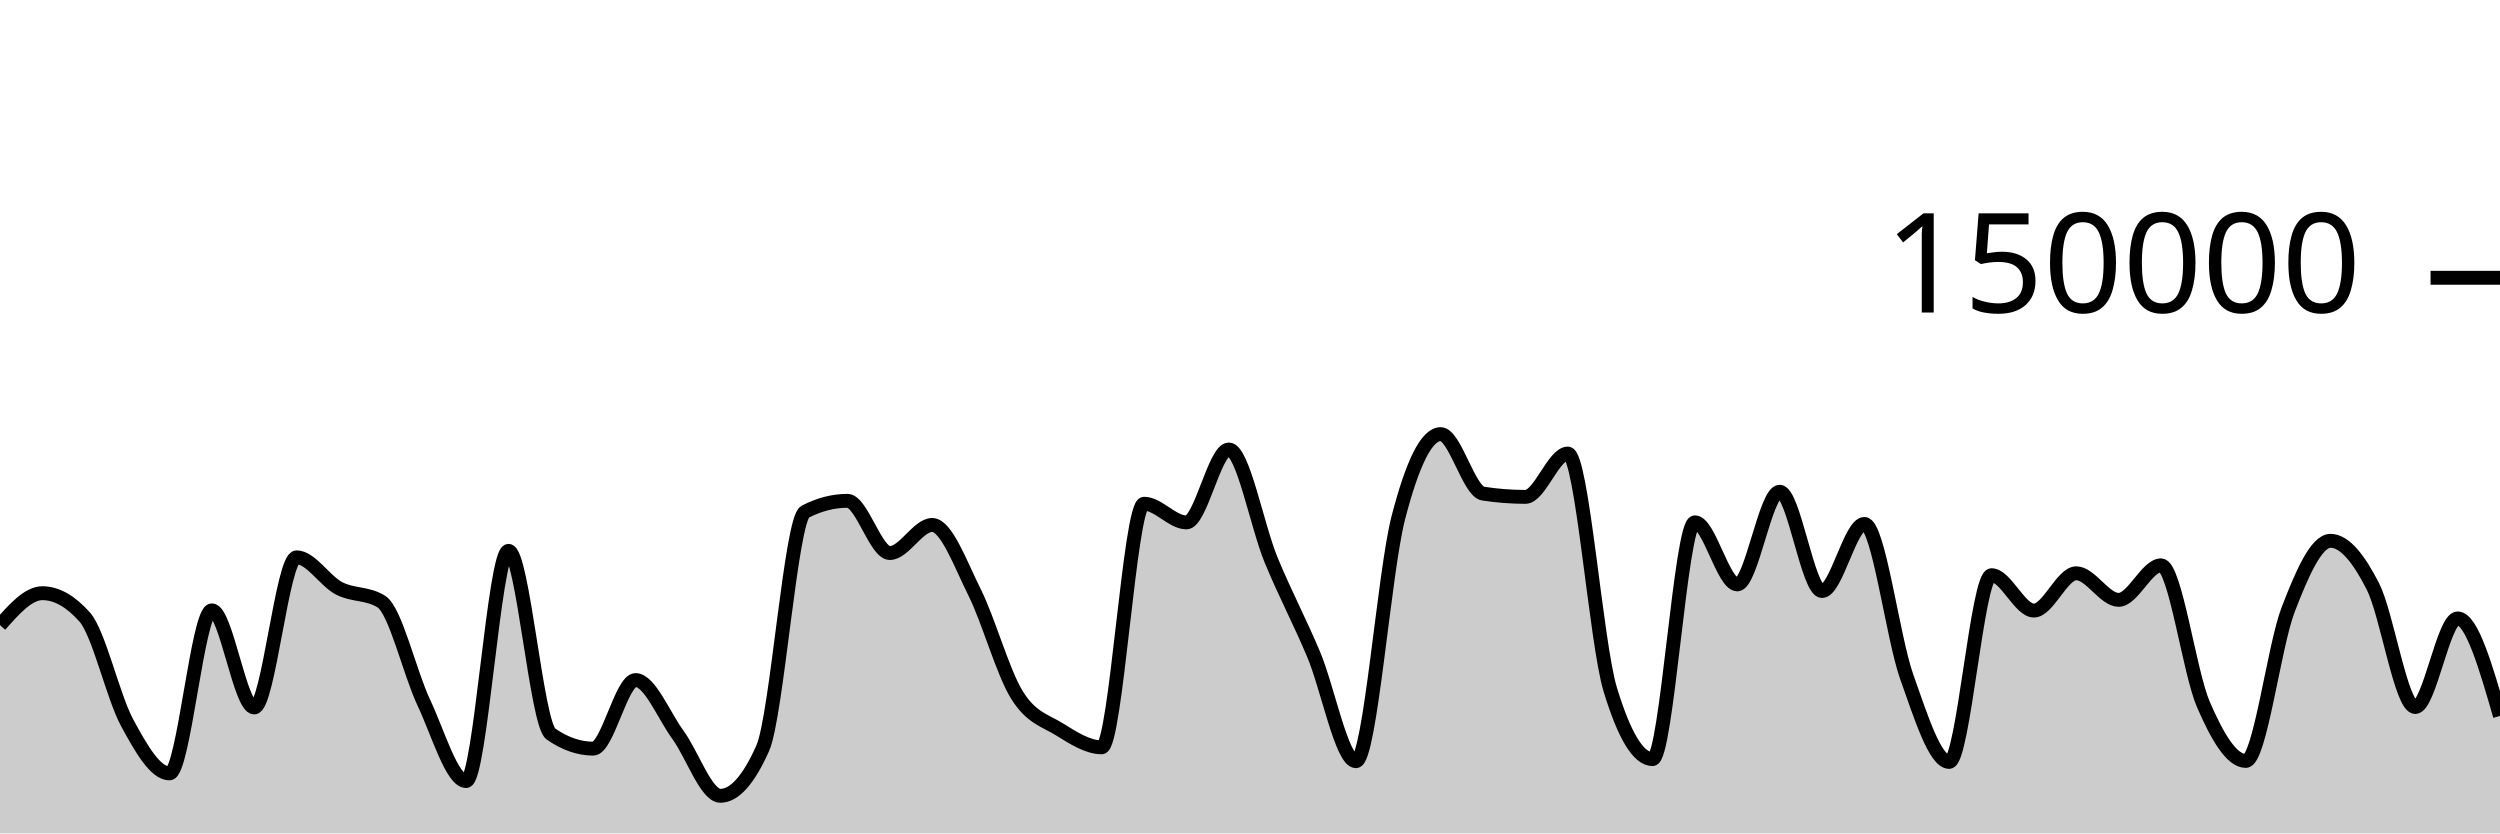
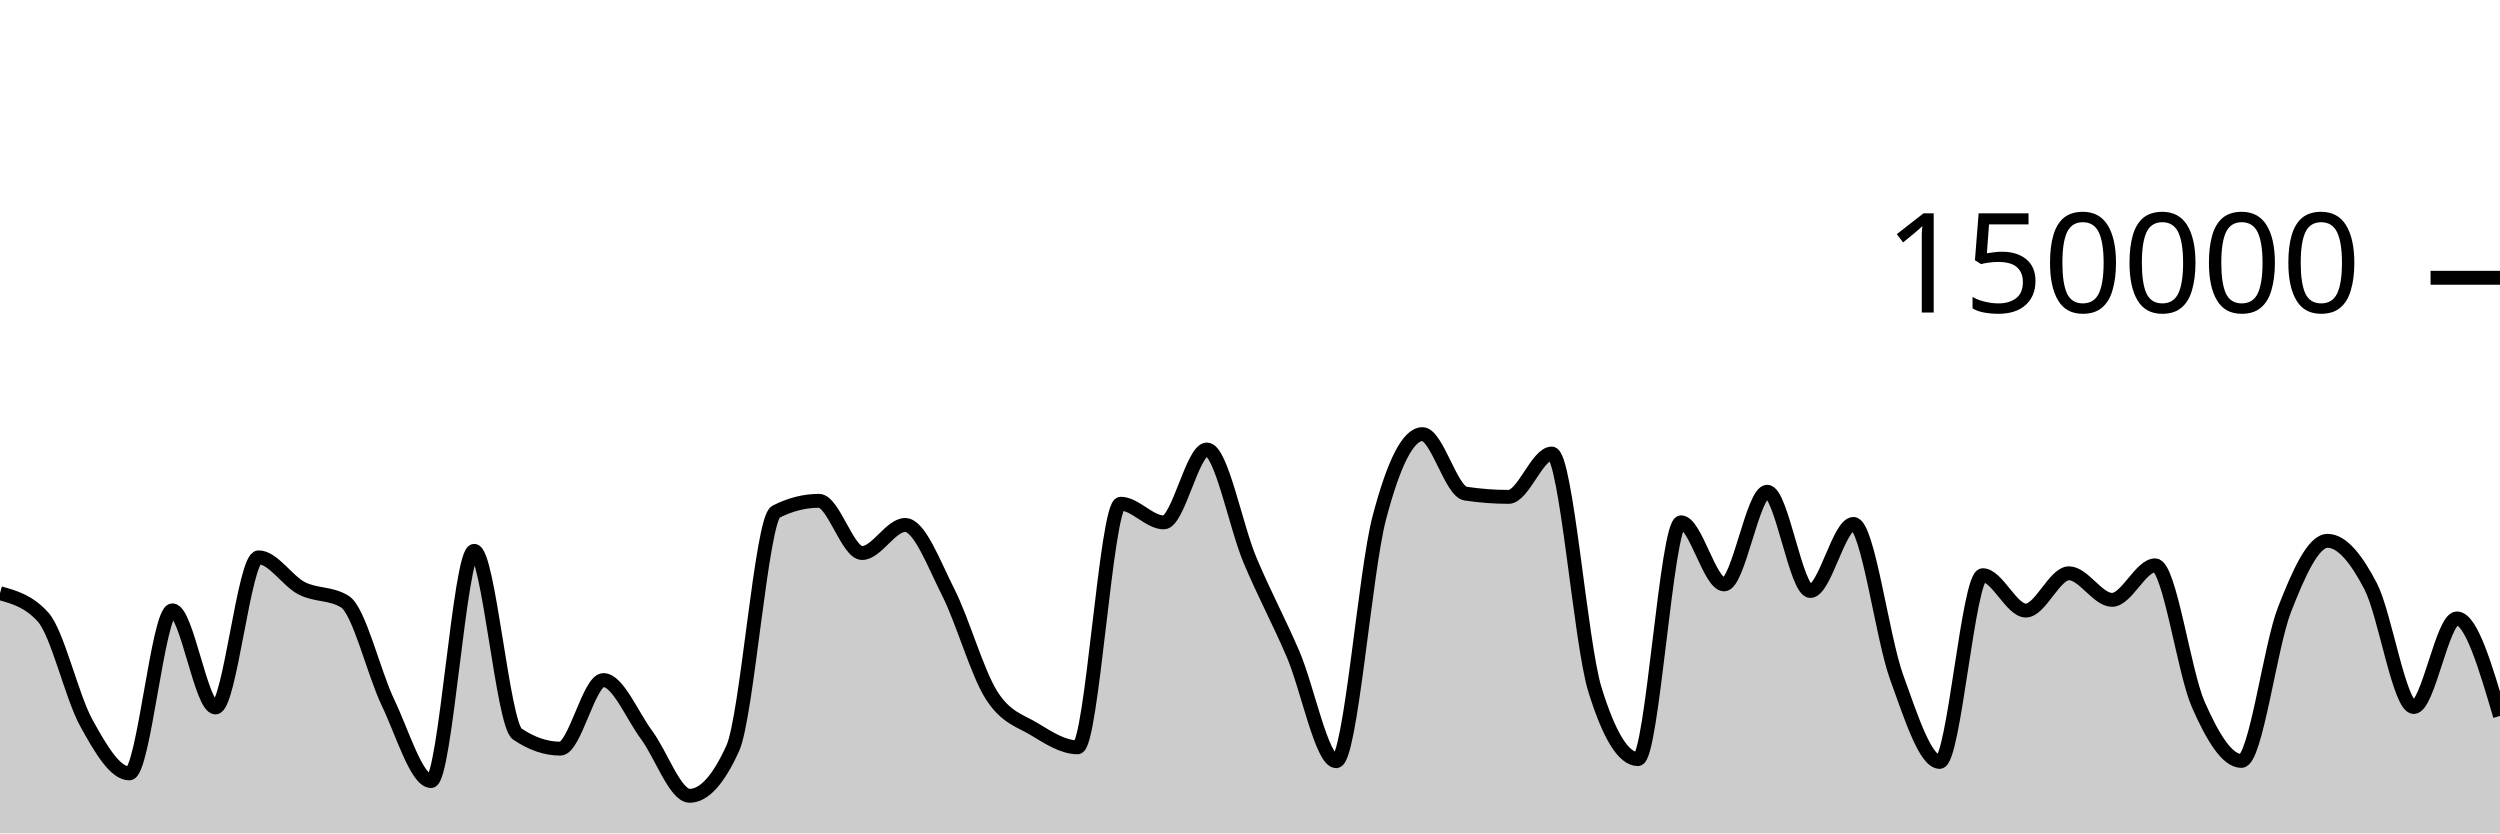
<svg xmlns="http://www.w3.org/2000/svg" viewBox="0 0 180 60">
  <g transform="translate(0,20)">
-     <path class="area" fill="rgba(0, 0, 0, 0.2)" d="M0,25.011C1.017,23.861,2.034,22.71,3.051,22.71C4.068,22.71,5.085,23.284,6.102,24.431C7.119,25.578,8.136,30.159,9.153,32.035C10.169,33.911,11.186,35.685,12.203,35.685C13.22,35.685,14.237,23.945,15.254,23.945C16.271,23.945,17.288,30.938,18.305,30.938C19.322,30.938,20.339,20.127,21.356,20.127C22.373,20.127,23.39,21.826,24.407,22.357C25.424,22.889,26.441,22.677,27.458,23.316C28.475,23.955,29.492,28.421,30.508,30.574C31.525,32.727,32.542,36.236,33.559,36.236C34.576,36.236,35.593,19.661,36.61,19.661C37.627,19.661,38.644,32.141,39.661,32.845C40.678,33.55,41.695,33.902,42.712,33.902C43.729,33.902,44.746,28.965,45.763,28.965C46.78,28.965,47.797,31.524,48.814,32.912C49.831,34.301,50.847,37.297,51.864,37.297C52.881,37.297,53.898,36.156,54.915,33.875C55.932,31.594,56.949,17.371,57.966,16.846C58.983,16.321,60,16.059,61.017,16.059C62.034,16.059,63.051,19.818,64.068,19.818C65.085,19.818,66.102,17.797,67.119,17.797C68.136,17.797,69.153,20.607,70.169,22.647C71.186,24.687,72.203,28.395,73.22,30.038C74.237,31.681,75.254,31.879,76.271,32.507C77.288,33.135,78.305,33.806,79.322,33.806C80.339,33.806,81.356,16.269,82.373,16.269C83.39,16.269,84.407,17.613,85.424,17.613C86.441,17.613,87.458,12.363,88.475,12.363C89.492,12.363,90.508,17.876,91.525,20.333C92.542,22.789,93.559,24.69,94.576,27.102C95.593,29.514,96.61,34.806,97.627,34.806C98.644,34.806,99.661,21.204,100.678,17.279C101.695,13.354,102.712,11.257,103.729,11.257C104.746,11.257,105.763,15.382,106.78,15.539C107.797,15.696,108.814,15.775,109.831,15.775C110.847,15.775,111.864,12.655,112.881,12.655C113.898,12.655,114.915,26.273,115.932,29.626C116.949,32.979,117.966,34.656,118.983,34.656C120,34.656,121.017,17.606,122.034,17.606C123.051,17.606,124.068,22.076,125.085,22.076C126.102,22.076,127.119,15.405,128.136,15.405C129.153,15.405,130.169,22.553,131.186,22.553C132.203,22.553,133.22,17.723,134.237,17.723C135.254,17.723,136.271,25.887,137.288,28.742C138.305,31.598,139.322,34.858,140.339,34.858C141.356,34.858,142.373,21.415,143.39,21.415C144.407,21.415,145.424,23.961,146.441,23.961C147.458,23.961,148.475,21.276,149.492,21.276C150.508,21.276,151.525,23.19,152.542,23.19C153.559,23.19,154.576,20.704,155.593,20.704C156.61,20.704,157.627,28.377,158.644,30.724C159.661,33.071,160.678,34.787,161.695,34.787C162.712,34.787,163.729,26.536,164.746,23.895C165.763,21.253,166.78,18.939,167.797,18.939C168.814,18.939,169.831,20.224,170.847,22.218C171.864,24.212,172.881,30.905,173.898,30.905C174.915,30.905,175.932,24.526,176.949,24.526C177.966,24.526,178.983,28.036,180,31.546L180,40C178.983,40,177.966,40,176.949,40C175.932,40,174.915,40,173.898,40C172.881,40,171.864,40,170.847,40C169.831,40,168.814,40,167.797,40C166.78,40,165.763,40,164.746,40C163.729,40,162.712,40,161.695,40C160.678,40,159.661,40,158.644,40C157.627,40,156.61,40,155.593,40C154.576,40,153.559,40,152.542,40C151.525,40,150.508,40,149.492,40C148.475,40,147.458,40,146.441,40C145.424,40,144.407,40,143.39,40C142.373,40,141.356,40,140.339,40C139.322,40,138.305,40,137.288,40C136.271,40,135.254,40,134.237,40C133.22,40,132.203,40,131.186,40C130.169,40,129.153,40,128.136,40C127.119,40,126.102,40,125.085,40C124.068,40,123.051,40,122.034,40C121.017,40,120,40,118.983,40C117.966,40,116.949,40,115.932,40C114.915,40,113.898,40,112.881,40C111.864,40,110.847,40,109.831,40C108.814,40,107.797,40,106.78,40C105.763,40,104.746,40,103.729,40C102.712,40,101.695,40,100.678,40C99.661,40,98.644,40,97.627,40C96.61,40,95.593,40,94.576,40C93.559,40,92.542,40,91.525,40C90.508,40,89.492,40,88.475,40C87.458,40,86.441,40,85.424,40C84.407,40,83.39,40,82.373,40C81.356,40,80.339,40,79.322,40C78.305,40,77.288,40,76.271,40C75.254,40,74.237,40,73.22,40C72.203,40,71.186,40,70.169,40C69.153,40,68.136,40,67.119,40C66.102,40,65.085,40,64.068,40C63.051,40,62.034,40,61.017,40C60,40,58.983,40,57.966,40C56.949,40,55.932,40,54.915,40C53.898,40,52.881,40,51.864,40C50.847,40,49.831,40,48.814,40C47.797,40,46.78,40,45.763,40C44.746,40,43.729,40,42.712,40C41.695,40,40.678,40,39.661,40C38.644,40,37.627,40,36.61,40C35.593,40,34.576,40,33.559,40C32.542,40,31.525,40,30.508,40C29.492,40,28.475,40,27.458,40C26.441,40,25.424,40,24.407,40C23.39,40,22.373,40,21.356,40C20.339,40,19.322,40,18.305,40C17.288,40,16.271,40,15.254,40C14.237,40,13.22,40,12.203,40C11.186,40,10.169,40,9.153,40C8.136,40,7.119,40,6.102,40C5.085,40,4.068,40,3.051,40C2.034,40,1.017,40,0,40Z" />
-     <path class="line" stroke="black" fill="none" d="M0,25.011C1.017,23.861,2.034,22.71,3.051,22.71C4.068,22.71,5.085,23.284,6.102,24.431C7.119,25.578,8.136,30.159,9.153,32.035C10.169,33.911,11.186,35.685,12.203,35.685C13.22,35.685,14.237,23.945,15.254,23.945C16.271,23.945,17.288,30.938,18.305,30.938C19.322,30.938,20.339,20.127,21.356,20.127C22.373,20.127,23.39,21.826,24.407,22.357C25.424,22.889,26.441,22.677,27.458,23.316C28.475,23.955,29.492,28.421,30.508,30.574C31.525,32.727,32.542,36.236,33.559,36.236C34.576,36.236,35.593,19.661,36.61,19.661C37.627,19.661,38.644,32.141,39.661,32.845C40.678,33.55,41.695,33.902,42.712,33.902C43.729,33.902,44.746,28.965,45.763,28.965C46.78,28.965,47.797,31.524,48.814,32.912C49.831,34.301,50.847,37.297,51.864,37.297C52.881,37.297,53.898,36.156,54.915,33.875C55.932,31.594,56.949,17.371,57.966,16.846C58.983,16.321,60,16.059,61.017,16.059C62.034,16.059,63.051,19.818,64.068,19.818C65.085,19.818,66.102,17.797,67.119,17.797C68.136,17.797,69.153,20.607,70.169,22.647C71.186,24.687,72.203,28.395,73.22,30.038C74.237,31.681,75.254,31.879,76.271,32.507C77.288,33.135,78.305,33.806,79.322,33.806C80.339,33.806,81.356,16.269,82.373,16.269C83.39,16.269,84.407,17.613,85.424,17.613C86.441,17.613,87.458,12.363,88.475,12.363C89.492,12.363,90.508,17.876,91.525,20.333C92.542,22.789,93.559,24.69,94.576,27.102C95.593,29.514,96.61,34.806,97.627,34.806C98.644,34.806,99.661,21.204,100.678,17.279C101.695,13.354,102.712,11.257,103.729,11.257C104.746,11.257,105.763,15.382,106.78,15.539C107.797,15.696,108.814,15.775,109.831,15.775C110.847,15.775,111.864,12.655,112.881,12.655C113.898,12.655,114.915,26.273,115.932,29.626C116.949,32.979,117.966,34.656,118.983,34.656C120,34.656,121.017,17.606,122.034,17.606C123.051,17.606,124.068,22.076,125.085,22.076C126.102,22.076,127.119,15.405,128.136,15.405C129.153,15.405,130.169,22.553,131.186,22.553C132.203,22.553,133.22,17.723,134.237,17.723C135.254,17.723,136.271,25.887,137.288,28.742C138.305,31.598,139.322,34.858,140.339,34.858C141.356,34.858,142.373,21.415,143.39,21.415C144.407,21.415,145.424,23.961,146.441,23.961C147.458,23.961,148.475,21.276,149.492,21.276C150.508,21.276,151.525,23.19,152.542,23.19C153.559,23.19,154.576,20.704,155.593,20.704C156.61,20.704,157.627,28.377,158.644,30.724C159.661,33.071,160.678,34.787,161.695,34.787C162.712,34.787,163.729,26.536,164.746,23.895C165.763,21.253,166.78,18.939,167.797,18.939C168.814,18.939,169.831,20.224,170.847,22.218C171.864,24.212,172.881,30.905,173.898,30.905C174.915,30.905,175.932,24.526,176.949,24.526C177.966,24.526,178.983,28.036,180,31.546" />
+     <path class="area" fill="rgba(0, 0, 0, 0.2)" d="M0,22.71C1.034,22.997,2.069,23.284,3.103,24.431C4.138,25.578,5.172,30.159,6.207,32.035C7.241,33.911,8.276,35.685,9.31,35.685C10.345,35.685,11.379,23.945,12.414,23.945C13.448,23.945,14.483,30.938,15.517,30.938C16.552,30.938,17.586,20.127,18.621,20.127C19.655,20.127,20.69,21.826,21.724,22.357C22.759,22.889,23.793,22.677,24.828,23.316C25.862,23.955,26.897,28.421,27.931,30.574C28.966,32.727,30,36.236,31.034,36.236C32.069,36.236,33.103,19.661,34.138,19.661C35.172,19.661,36.207,32.141,37.241,32.845C38.276,33.55,39.31,33.902,40.345,33.902C41.379,33.902,42.414,28.965,43.448,28.965C44.483,28.965,45.517,31.524,46.552,32.912C47.586,34.301,48.621,37.297,49.655,37.297C50.69,37.297,51.724,36.156,52.759,33.875C53.793,31.594,54.828,17.371,55.862,16.846C56.897,16.321,57.931,16.059,58.966,16.059C60,16.059,61.034,19.818,62.069,19.818C63.103,19.818,64.138,17.797,65.172,17.797C66.207,17.797,67.241,20.607,68.276,22.647C69.31,24.687,70.345,28.395,71.379,30.038C72.414,31.681,73.448,31.879,74.483,32.507C75.517,33.135,76.552,33.806,77.586,33.806C78.621,33.806,79.655,16.269,80.69,16.269C81.724,16.269,82.759,17.613,83.793,17.613C84.828,17.613,85.862,12.363,86.897,12.363C87.931,12.363,88.966,17.876,90,20.333C91.034,22.789,92.069,24.69,93.103,27.102C94.138,29.514,95.172,34.806,96.207,34.806C97.241,34.806,98.276,21.204,99.31,17.279C100.345,13.354,101.379,11.257,102.414,11.257C103.448,11.257,104.483,15.382,105.517,15.539C106.552,15.696,107.586,15.775,108.621,15.775C109.655,15.775,110.69,12.655,111.724,12.655C112.759,12.655,113.793,26.273,114.828,29.626C115.862,32.979,116.897,34.656,117.931,34.656C118.966,34.656,120,17.606,121.034,17.606C122.069,17.606,123.103,22.076,124.138,22.076C125.172,22.076,126.207,15.405,127.241,15.405C128.276,15.405,129.31,22.553,130.345,22.553C131.379,22.553,132.414,17.723,133.448,17.723C134.483,17.723,135.517,25.887,136.552,28.742C137.586,31.598,138.621,34.858,139.655,34.858C140.69,34.858,141.724,21.415,142.759,21.415C143.793,21.415,144.828,23.961,145.862,23.961C146.897,23.961,147.931,21.276,148.966,21.276C150,21.276,151.034,23.19,152.069,23.19C153.103,23.19,154.138,20.704,155.172,20.704C156.207,20.704,157.241,28.377,158.276,30.724C159.31,33.071,160.345,34.787,161.379,34.787C162.414,34.787,163.448,26.536,164.483,23.895C165.517,21.253,166.552,18.939,167.586,18.939C168.621,18.939,169.655,20.224,170.69,22.218C171.724,24.212,172.759,30.905,173.793,30.905C174.828,30.905,175.862,24.526,176.897,24.526C177.931,24.526,178.966,28.036,180,31.546L180,40C178.966,40,177.931,40,176.897,40C175.862,40,174.828,40,173.793,40C172.759,40,171.724,40,170.69,40C169.655,40,168.621,40,167.586,40C166.552,40,165.517,40,164.483,40C163.448,40,162.414,40,161.379,40C160.345,40,159.31,40,158.276,40C157.241,40,156.207,40,155.172,40C154.138,40,153.103,40,152.069,40C151.034,40,150,40,148.966,40C147.931,40,146.897,40,145.862,40C144.828,40,143.793,40,142.759,40C141.724,40,140.69,40,139.655,40C138.621,40,137.586,40,136.552,40C135.517,40,134.483,40,133.448,40C132.414,40,131.379,40,130.345,40C129.31,40,128.276,40,127.241,40C126.207,40,125.172,40,124.138,40C123.103,40,122.069,40,121.034,40C120,40,118.966,40,117.931,40C116.897,40,115.862,40,114.828,40C113.793,40,112.759,40,111.724,40C110.69,40,109.655,40,108.621,40C107.586,40,106.552,40,105.517,40C104.483,40,103.448,40,102.414,40C101.379,40,100.345,40,99.31,40C98.276,40,97.241,40,96.207,40C95.172,40,94.138,40,93.103,40C92.069,40,91.034,40,90,40C88.966,40,87.931,40,86.897,40C85.862,40,84.828,40,83.793,40C82.759,40,81.724,40,80.69,40C79.655,40,78.621,40,77.586,40C76.552,40,75.517,40,74.483,40C73.448,40,72.414,40,71.379,40C70.345,40,69.31,40,68.276,40C67.241,40,66.207,40,65.172,40C64.138,40,63.103,40,62.069,40C61.034,40,60,40,58.966,40C57.931,40,56.897,40,55.862,40C54.828,40,53.793,40,52.759,40C51.724,40,50.69,40,49.655,40C48.621,40,47.586,40,46.552,40C45.517,40,44.483,40,43.448,40C42.414,40,41.379,40,40.345,40C39.31,40,38.276,40,37.241,40C36.207,40,35.172,40,34.138,40C33.103,40,32.069,40,31.034,40C30,40,28.966,40,27.931,40C26.897,40,25.862,40,24.828,40C23.793,40,22.759,40,21.724,40C20.69,40,19.655,40,18.621,40C17.586,40,16.552,40,15.517,40C14.483,40,13.448,40,12.414,40C11.379,40,10.345,40,9.31,40C8.276,40,7.241,40,6.207,40C5.172,40,4.138,40,3.103,40C2.069,40,1.034,40,0,40Z" />
+     <path class="line" stroke="black" fill="none" d="M0,22.71C1.034,22.997,2.069,23.284,3.103,24.431C4.138,25.578,5.172,30.159,6.207,32.035C7.241,33.911,8.276,35.685,9.31,35.685C10.345,35.685,11.379,23.945,12.414,23.945C13.448,23.945,14.483,30.938,15.517,30.938C16.552,30.938,17.586,20.127,18.621,20.127C19.655,20.127,20.69,21.826,21.724,22.357C22.759,22.889,23.793,22.677,24.828,23.316C25.862,23.955,26.897,28.421,27.931,30.574C28.966,32.727,30,36.236,31.034,36.236C32.069,36.236,33.103,19.661,34.138,19.661C35.172,19.661,36.207,32.141,37.241,32.845C38.276,33.55,39.31,33.902,40.345,33.902C41.379,33.902,42.414,28.965,43.448,28.965C44.483,28.965,45.517,31.524,46.552,32.912C47.586,34.301,48.621,37.297,49.655,37.297C50.69,37.297,51.724,36.156,52.759,33.875C53.793,31.594,54.828,17.371,55.862,16.846C56.897,16.321,57.931,16.059,58.966,16.059C60,16.059,61.034,19.818,62.069,19.818C63.103,19.818,64.138,17.797,65.172,17.797C66.207,17.797,67.241,20.607,68.276,22.647C69.31,24.687,70.345,28.395,71.379,30.038C72.414,31.681,73.448,31.879,74.483,32.507C75.517,33.135,76.552,33.806,77.586,33.806C78.621,33.806,79.655,16.269,80.69,16.269C81.724,16.269,82.759,17.613,83.793,17.613C84.828,17.613,85.862,12.363,86.897,12.363C87.931,12.363,88.966,17.876,90,20.333C91.034,22.789,92.069,24.69,93.103,27.102C94.138,29.514,95.172,34.806,96.207,34.806C97.241,34.806,98.276,21.204,99.31,17.279C100.345,13.354,101.379,11.257,102.414,11.257C103.448,11.257,104.483,15.382,105.517,15.539C106.552,15.696,107.586,15.775,108.621,15.775C109.655,15.775,110.69,12.655,111.724,12.655C112.759,12.655,113.793,26.273,114.828,29.626C115.862,32.979,116.897,34.656,117.931,34.656C118.966,34.656,120,17.606,121.034,17.606C122.069,17.606,123.103,22.076,124.138,22.076C125.172,22.076,126.207,15.405,127.241,15.405C128.276,15.405,129.31,22.553,130.345,22.553C131.379,22.553,132.414,17.723,133.448,17.723C134.483,17.723,135.517,25.887,136.552,28.742C137.586,31.598,138.621,34.858,139.655,34.858C140.69,34.858,141.724,21.415,142.759,21.415C143.793,21.415,144.828,23.961,145.862,23.961C146.897,23.961,147.931,21.276,148.966,21.276C150,21.276,151.034,23.19,152.069,23.19C153.103,23.19,154.138,20.704,155.172,20.704C156.207,20.704,157.241,28.377,158.276,30.724C159.31,33.071,160.345,34.787,161.379,34.787C162.414,34.787,163.448,26.536,164.483,23.895C165.517,21.253,166.552,18.939,167.586,18.939C168.621,18.939,169.655,20.224,170.69,22.218C171.724,24.212,172.759,30.905,173.793,30.905C174.828,30.905,175.862,24.526,176.897,24.526C177.931,24.526,178.966,28.036,180,31.546" />
    <path class="axis-ceiling" stroke-width="1" stroke="black" fill="none" d="M175,0L180,0" />
    <text class="axis-ceiling-label" font-family="sans-serif" text-anchor="end" font-size="10px" x="170" y="2.5">150000</text>
  </g>
</svg>
